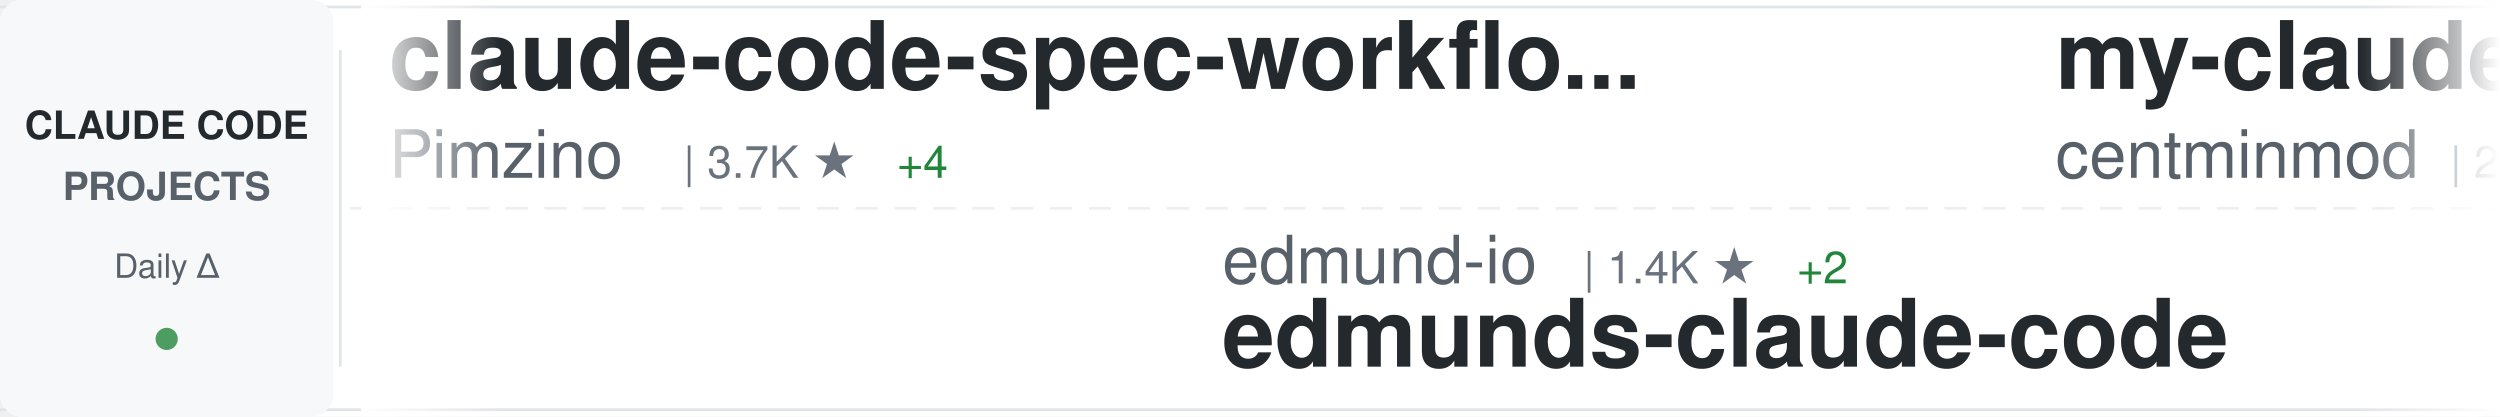
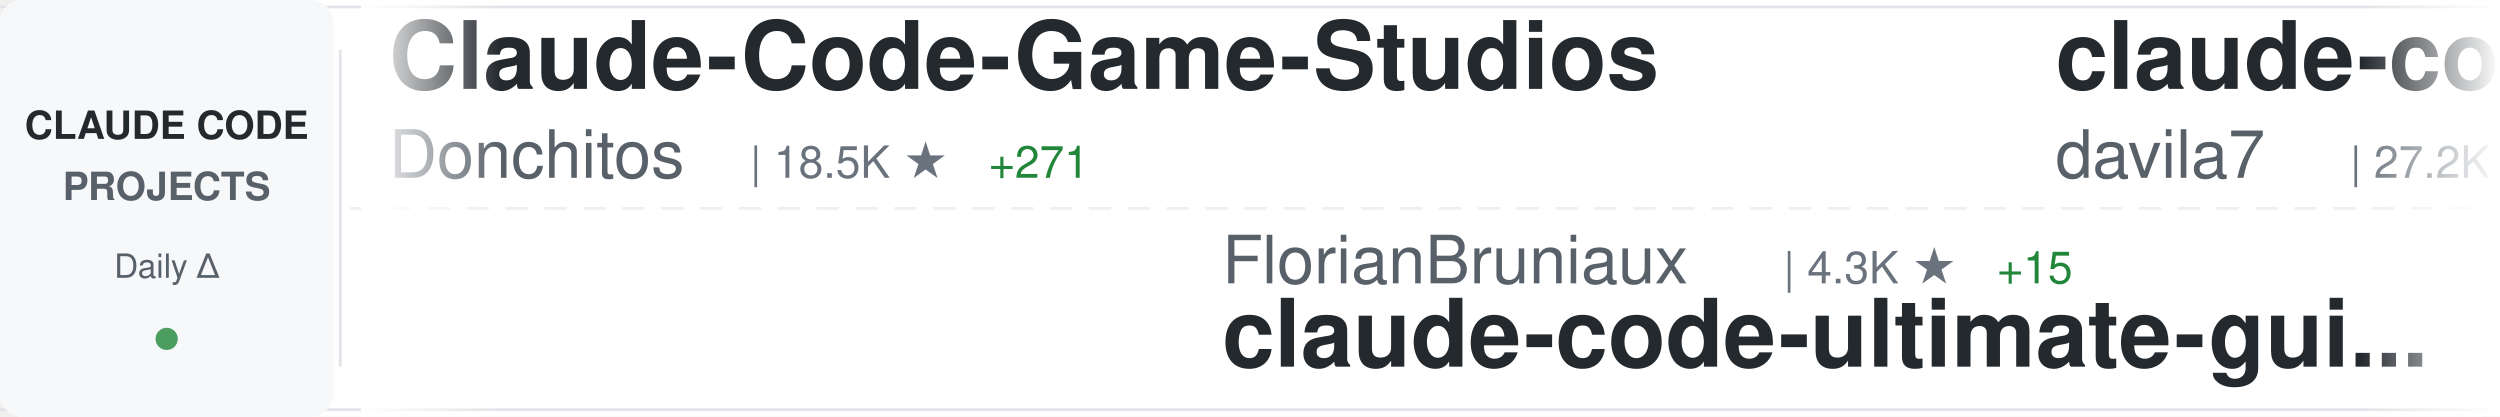
<svg xmlns="http://www.w3.org/2000/svg" width="900" height="150">
  <defs>
    <linearGradient id="awesomeLeftFade" x1="0%" y1="0%" x2="100%" y2="0%">
      <stop offset="0%" style="stop-color:#ffffff;stop-opacity:1" />
      <stop offset="100%" style="stop-color:#ffffff;stop-opacity:0" />
    </linearGradient>
    <linearGradient id="awesomeRightFade" x1="0%" y1="0%" x2="100%" y2="0%">
      <stop offset="0%" style="stop-color:#ffffff;stop-opacity:0" />
      <stop offset="100%" style="stop-color:#ffffff;stop-opacity:1" />
    </linearGradient>
  </defs>
  <rect width="900" height="150" fill="#ffffff" rx="8" />
  <rect x="0" y="2" width="900" height="1" fill="#e1e4e8" />
  <rect x="0" y="147" width="900" height="1" fill="#e1e4e8" />
  <line x1="0" y1="75" x2="900" y2="75" stroke="#e1e4e8" stroke-width="1" stroke-dasharray="8 6" opacity="0.6" />
  <rect x="0" y="0" width="120" height="150" fill="#f6f8fa" rx="8" />
  <text x="60" y="50" font-family="-apple-system, BlinkMacSystemFont, 'Segoe UI', Helvetica, Arial, sans-serif" font-size="14" font-weight="600" fill="#24292e" text-anchor="middle">CLAUDE CODE</text>
  <text x="60" y="72" font-family="-apple-system, BlinkMacSystemFont, 'Segoe UI', Helvetica, Arial, sans-serif" font-size="14" font-weight="600" fill="#586069" text-anchor="middle">PROJECTS</text>
  <text x="60" y="100" font-family="-apple-system, BlinkMacSystemFont, 'Segoe UI', Helvetica, Arial, sans-serif" font-size="12" font-weight="500" fill="#586069" text-anchor="middle">Daily Δ</text>
  <circle cx="60" cy="122" r="4" fill="#22863a" opacity="0.8" />
  <rect x="122" y="18" width="1" height="114" fill="#e1e4e8" />
  <clipPath id="awesomeTickerClip">
    <rect x="130" y="0" width="770" height="150" />
  </clipPath>
  <g clip-path="url(#awesomeTickerClip)">
    <g id="awesomeTickerItems">
      <animateTransform attributeName="transform" attributeType="XML" type="translate" from="0 0" to="-3000 0" dur="54s" repeatCount="indefinite" />
      <g transform="translate(0, 0)">
-         <text x="140" y="32" font-family="-apple-system, BlinkMacSystemFont, 'Segoe UI', Helvetica, Arial, sans-serif" font-size="34" font-weight="600" fill="#24292e">claude-code-spec-workflo...</text>
-         <text x="140" y="64" font-family="-apple-system, BlinkMacSystemFont, 'Segoe UI', Helvetica, Arial, sans-serif" font-size="24" font-weight="400" fill="#586069">Pimzino</text>
-         <text x="246" y="64" font-family="-apple-system, BlinkMacSystemFont, 'Segoe UI', Helvetica, Arial, sans-serif" font-size="16" font-weight="500" fill="#6a737d">| 3.7K ★</text>
-         <text x="323" y="64" font-family="-apple-system, BlinkMacSystemFont, 'Segoe UI', Helvetica, Arial, sans-serif" font-size="16" font-weight="500" fill="#22863a"> +4</text>
+         <text x="140" y="32" font-family="-apple-system, BlinkMacSystemFont, 'Segoe UI', Helvetica, Arial, sans-serif" font-size="34" font-weight="600" fill="#24292e">Claude-Code-Game-Studios</text>
+         <text x="140" y="64" font-family="-apple-system, BlinkMacSystemFont, 'Segoe UI', Helvetica, Arial, sans-serif" font-size="24" font-weight="400" fill="#586069">Donchitos</text>
+         <text x="270" y="64" font-family="-apple-system, BlinkMacSystemFont, 'Segoe UI', Helvetica, Arial, sans-serif" font-size="16" font-weight="500" fill="#6a737d">| 18.5K ★</text>
+         <text x="356" y="64" font-family="-apple-system, BlinkMacSystemFont, 'Segoe UI', Helvetica, Arial, sans-serif" font-size="16" font-weight="500" fill="#22863a"> +271</text>
      </g>
      <g transform="translate(300, 0)">
-         <text x="140" y="102" font-family="-apple-system, BlinkMacSystemFont, 'Segoe UI', Helvetica, Arial, sans-serif" font-size="24" font-weight="400" fill="#586069">edmund-io</text>
-         <text x="270" y="102" font-family="-apple-system, BlinkMacSystemFont, 'Segoe UI', Helvetica, Arial, sans-serif" font-size="16" font-weight="500" fill="#6a737d">| 1.4K ★</text>
-         <text x="347" y="102" font-family="-apple-system, BlinkMacSystemFont, 'Segoe UI', Helvetica, Arial, sans-serif" font-size="16" font-weight="500" fill="#22863a"> +2</text>
-         <text x="140" y="132" font-family="-apple-system, BlinkMacSystemFont, 'Segoe UI', Helvetica, Arial, sans-serif" font-size="34" font-weight="600" fill="#24292e">edmunds-claude-code</text>
+         <text x="140" y="102" font-family="-apple-system, BlinkMacSystemFont, 'Segoe UI', Helvetica, Arial, sans-serif" font-size="24" font-weight="400" fill="#586069">FlorianBruniaux</text>
+         <text x="342" y="102" font-family="-apple-system, BlinkMacSystemFont, 'Segoe UI', Helvetica, Arial, sans-serif" font-size="16" font-weight="500" fill="#6a737d">| 4.3K ★</text>
+         <text x="419" y="102" font-family="-apple-system, BlinkMacSystemFont, 'Segoe UI', Helvetica, Arial, sans-serif" font-size="16" font-weight="500" fill="#22863a"> +15</text>
+         <text x="140" y="132" font-family="-apple-system, BlinkMacSystemFont, 'Segoe UI', Helvetica, Arial, sans-serif" font-size="34" font-weight="600" fill="#24292e">claude-code-ultimate-gui...</text>
      </g>
      <g transform="translate(600, 0)">
-         <text x="140" y="32" font-family="-apple-system, BlinkMacSystemFont, 'Segoe UI', Helvetica, Arial, sans-serif" font-size="34" font-weight="600" fill="#24292e">my-claude-code-setup</text>
-         <text x="140" y="64" font-family="-apple-system, BlinkMacSystemFont, 'Segoe UI', Helvetica, Arial, sans-serif" font-size="24" font-weight="400" fill="#586069">centminmod</text>
-         <text x="282" y="64" font-family="-apple-system, BlinkMacSystemFont, 'Segoe UI', Helvetica, Arial, sans-serif" font-size="16" font-weight="500" fill="#6a737d">| 2.3K ★</text>
-         <text x="359" y="64" font-family="-apple-system, BlinkMacSystemFont, 'Segoe UI', Helvetica, Arial, sans-serif" font-size="16" font-weight="500" fill="#22863a"> +3</text>
+         <text x="140" y="32" font-family="-apple-system, BlinkMacSystemFont, 'Segoe UI', Helvetica, Arial, sans-serif" font-size="34" font-weight="600" fill="#24292e">claude-code-templates</text>
+         <text x="140" y="64" font-family="-apple-system, BlinkMacSystemFont, 'Segoe UI', Helvetica, Arial, sans-serif" font-size="24" font-weight="400" fill="#586069">davila7</text>
+         <text x="246" y="64" font-family="-apple-system, BlinkMacSystemFont, 'Segoe UI', Helvetica, Arial, sans-serif" font-size="16" font-weight="500" fill="#6a737d">| 27.2K ★</text>
+         <text x="332" y="64" font-family="-apple-system, BlinkMacSystemFont, 'Segoe UI', Helvetica, Arial, sans-serif" font-size="16" font-weight="500" fill="#22863a"> +47</text>
      </g>
      <g transform="translate(900, 0)">
-         <text x="140" y="102" font-family="-apple-system, BlinkMacSystemFont, 'Segoe UI', Helvetica, Arial, sans-serif" font-size="24" font-weight="400" fill="#586069">sickn33</text>
-         <text x="246" y="102" font-family="-apple-system, BlinkMacSystemFont, 'Segoe UI', Helvetica, Arial, sans-serif" font-size="16" font-weight="500" fill="#6a737d">| 37.3K ★</text>
-         <text x="332" y="102" font-family="-apple-system, BlinkMacSystemFont, 'Segoe UI', Helvetica, Arial, sans-serif" font-size="16" font-weight="500" fill="#22863a"> +138</text>
-         <text x="140" y="132" font-family="-apple-system, BlinkMacSystemFont, 'Segoe UI', Helvetica, Arial, sans-serif" font-size="34" font-weight="600" fill="#24292e">antigravity-awesome-skil...</text>
+         <text x="140" y="102" font-family="-apple-system, BlinkMacSystemFont, 'Segoe UI', Helvetica, Arial, sans-serif" font-size="24" font-weight="400" fill="#586069">huangserva</text>
+         <text x="282" y="102" font-family="-apple-system, BlinkMacSystemFont, 'Segoe UI', Helvetica, Arial, sans-serif" font-size="16" font-weight="500" fill="#6a737d">| 579 ★</text>
+         <text x="140" y="132" font-family="-apple-system, BlinkMacSystemFont, 'Segoe UI', Helvetica, Arial, sans-serif" font-size="34" font-weight="600" fill="#24292e">claude-code-cli</text>
      </g>
      <g transform="translate(1200, 0)">
-         <text x="140" y="32" font-family="-apple-system, BlinkMacSystemFont, 'Segoe UI', Helvetica, Arial, sans-serif" font-size="34" font-weight="600" fill="#24292e">claude-coder</text>
-         <text x="140" y="64" font-family="-apple-system, BlinkMacSystemFont, 'Segoe UI', Helvetica, Arial, sans-serif" font-size="24" font-weight="400" fill="#586069">kodu-ai</text>
-         <text x="246" y="64" font-family="-apple-system, BlinkMacSystemFont, 'Segoe UI', Helvetica, Arial, sans-serif" font-size="16" font-weight="500" fill="#6a737d">| 5.3K ★</text>
+         <text x="140" y="32" font-family="-apple-system, BlinkMacSystemFont, 'Segoe UI', Helvetica, Arial, sans-serif" font-size="34" font-weight="600" fill="#24292e">ralph-claude-code</text>
+         <text x="140" y="64" font-family="-apple-system, BlinkMacSystemFont, 'Segoe UI', Helvetica, Arial, sans-serif" font-size="24" font-weight="400" fill="#586069">frankbria</text>
+         <text x="270" y="64" font-family="-apple-system, BlinkMacSystemFont, 'Segoe UI', Helvetica, Arial, sans-serif" font-size="16" font-weight="500" fill="#6a737d">| 9.1K ★</text>
+         <text x="347" y="64" font-family="-apple-system, BlinkMacSystemFont, 'Segoe UI', Helvetica, Arial, sans-serif" font-size="16" font-weight="500" fill="#22863a"> +18</text>
      </g>
      <g transform="translate(1500, 0)">
-         <text x="140" y="102" font-family="-apple-system, BlinkMacSystemFont, 'Segoe UI', Helvetica, Arial, sans-serif" font-size="24" font-weight="400" fill="#586069">oboard</text>
-         <text x="234" y="102" font-family="-apple-system, BlinkMacSystemFont, 'Segoe UI', Helvetica, Arial, sans-serif" font-size="16" font-weight="500" fill="#6a737d">| 3.1K ★</text>
-         <text x="311" y="102" font-family="-apple-system, BlinkMacSystemFont, 'Segoe UI', Helvetica, Arial, sans-serif" font-size="16" font-weight="500" fill="#22863a"> +5</text>
-         <text x="140" y="132" font-family="-apple-system, BlinkMacSystemFont, 'Segoe UI', Helvetica, Arial, sans-serif" font-size="34" font-weight="600" fill="#24292e">claude-code-rev</text>
+         <text x="140" y="102" font-family="-apple-system, BlinkMacSystemFont, 'Segoe UI', Helvetica, Arial, sans-serif" font-size="24" font-weight="400" fill="#586069">RichardAtCT</text>
+         <text x="294" y="102" font-family="-apple-system, BlinkMacSystemFont, 'Segoe UI', Helvetica, Arial, sans-serif" font-size="16" font-weight="500" fill="#6a737d">| 2.6K ★</text>
+         <text x="371" y="102" font-family="-apple-system, BlinkMacSystemFont, 'Segoe UI', Helvetica, Arial, sans-serif" font-size="16" font-weight="500" fill="#22863a"> +3</text>
+         <text x="140" y="132" font-family="-apple-system, BlinkMacSystemFont, 'Segoe UI', Helvetica, Arial, sans-serif" font-size="34" font-weight="600" fill="#24292e">claude-code-telegram</text>
      </g>
      <g transform="translate(1800, 0)">
-         <text x="140" y="32" font-family="-apple-system, BlinkMacSystemFont, 'Segoe UI', Helvetica, Arial, sans-serif" font-size="34" font-weight="600" fill="#24292e">claude-task-master</text>
-         <text x="140" y="64" font-family="-apple-system, BlinkMacSystemFont, 'Segoe UI', Helvetica, Arial, sans-serif" font-size="24" font-weight="400" fill="#586069">eyaltoledano</text>
-         <text x="306" y="64" font-family="-apple-system, BlinkMacSystemFont, 'Segoe UI', Helvetica, Arial, sans-serif" font-size="16" font-weight="500" fill="#6a737d">| 27.1K ★</text>
-         <text x="392" y="64" font-family="-apple-system, BlinkMacSystemFont, 'Segoe UI', Helvetica, Arial, sans-serif" font-size="16" font-weight="500" fill="#22863a"> +17</text>
+         <text x="140" y="32" font-family="-apple-system, BlinkMacSystemFont, 'Segoe UI', Helvetica, Arial, sans-serif" font-size="34" font-weight="600" fill="#24292e">claude-code-sourcemap</text>
+         <text x="140" y="64" font-family="-apple-system, BlinkMacSystemFont, 'Segoe UI', Helvetica, Arial, sans-serif" font-size="24" font-weight="400" fill="#586069">Hyper66666</text>
+         <text x="282" y="64" font-family="-apple-system, BlinkMacSystemFont, 'Segoe UI', Helvetica, Arial, sans-serif" font-size="16" font-weight="500" fill="#6a737d">| 214 ★</text>
+         <text x="350" y="64" font-family="-apple-system, BlinkMacSystemFont, 'Segoe UI', Helvetica, Arial, sans-serif" font-size="16" font-weight="500" fill="#22863a"> +1</text>
      </g>
      <g transform="translate(2100, 0)">
-         <text x="140" y="102" font-family="-apple-system, BlinkMacSystemFont, 'Segoe UI', Helvetica, Arial, sans-serif" font-size="24" font-weight="400" fill="#586069">snarktank</text>
-         <text x="270" y="102" font-family="-apple-system, BlinkMacSystemFont, 'Segoe UI', Helvetica, Arial, sans-serif" font-size="16" font-weight="500" fill="#6a737d">| 19.0K ★</text>
-         <text x="356" y="102" font-family="-apple-system, BlinkMacSystemFont, 'Segoe UI', Helvetica, Arial, sans-serif" font-size="16" font-weight="500" fill="#22863a"> +77</text>
-         <text x="140" y="132" font-family="-apple-system, BlinkMacSystemFont, 'Segoe UI', Helvetica, Arial, sans-serif" font-size="34" font-weight="600" fill="#24292e">ralph</text>
+         <text x="140" y="102" font-family="-apple-system, BlinkMacSystemFont, 'Segoe UI', Helvetica, Arial, sans-serif" font-size="24" font-weight="400" fill="#586069">farion1231</text>
+         <text x="282" y="102" font-family="-apple-system, BlinkMacSystemFont, 'Segoe UI', Helvetica, Arial, sans-serif" font-size="16" font-weight="500" fill="#6a737d">| 68.6K ★</text>
+         <text x="368" y="102" font-family="-apple-system, BlinkMacSystemFont, 'Segoe UI', Helvetica, Arial, sans-serif" font-size="16" font-weight="500" fill="#22863a"> +1.4K</text>
+         <text x="140" y="132" font-family="-apple-system, BlinkMacSystemFont, 'Segoe UI', Helvetica, Arial, sans-serif" font-size="34" font-weight="600" fill="#24292e">cc-switch</text>
      </g>
      <g transform="translate(2400, 0)">
-         <text x="140" y="32" font-family="-apple-system, BlinkMacSystemFont, 'Segoe UI', Helvetica, Arial, sans-serif" font-size="34" font-weight="600" fill="#24292e">Auto-claude-code-researc...</text>
-         <text x="140" y="64" font-family="-apple-system, BlinkMacSystemFont, 'Segoe UI', Helvetica, Arial, sans-serif" font-size="24" font-weight="400" fill="#586069">wanshuiyin</text>
-         <text x="282" y="64" font-family="-apple-system, BlinkMacSystemFont, 'Segoe UI', Helvetica, Arial, sans-serif" font-size="16" font-weight="500" fill="#6a737d">| 9.0K ★</text>
-         <text x="359" y="64" font-family="-apple-system, BlinkMacSystemFont, 'Segoe UI', Helvetica, Arial, sans-serif" font-size="16" font-weight="500" fill="#22863a"> +147</text>
+         <text x="140" y="32" font-family="-apple-system, BlinkMacSystemFont, 'Segoe UI', Helvetica, Arial, sans-serif" font-size="34" font-weight="600" fill="#24292e">oh-my-claudecode</text>
+         <text x="140" y="64" font-family="-apple-system, BlinkMacSystemFont, 'Segoe UI', Helvetica, Arial, sans-serif" font-size="24" font-weight="400" fill="#586069">Yeachan-Heo</text>
+         <text x="294" y="64" font-family="-apple-system, BlinkMacSystemFont, 'Segoe UI', Helvetica, Arial, sans-serif" font-size="16" font-weight="500" fill="#6a737d">| 33.5K ★</text>
+         <text x="380" y="64" font-family="-apple-system, BlinkMacSystemFont, 'Segoe UI', Helvetica, Arial, sans-serif" font-size="16" font-weight="500" fill="#22863a"> +136</text>
      </g>
      <g transform="translate(2700, 0)">
-         <text x="140" y="102" font-family="-apple-system, BlinkMacSystemFont, 'Segoe UI', Helvetica, Arial, sans-serif" font-size="24" font-weight="400" fill="#586069">fazxes</text>
-         <text x="234" y="102" font-family="-apple-system, BlinkMacSystemFont, 'Segoe UI', Helvetica, Arial, sans-serif" font-size="16" font-weight="500" fill="#6a737d">| 215 ★</text>
-         <text x="140" y="132" font-family="-apple-system, BlinkMacSystemFont, 'Segoe UI', Helvetica, Arial, sans-serif" font-size="34" font-weight="600" fill="#24292e">Claude-code</text>
+         <text x="140" y="102" font-family="-apple-system, BlinkMacSystemFont, 'Segoe UI', Helvetica, Arial, sans-serif" font-size="24" font-weight="400" fill="#586069">alejandrobalderas</text>
+         <text x="366" y="102" font-family="-apple-system, BlinkMacSystemFont, 'Segoe UI', Helvetica, Arial, sans-serif" font-size="16" font-weight="500" fill="#6a737d">| 1.9K ★</text>
+         <text x="443" y="102" font-family="-apple-system, BlinkMacSystemFont, 'Segoe UI', Helvetica, Arial, sans-serif" font-size="16" font-weight="500" fill="#22863a"> +5</text>
+         <text x="140" y="132" font-family="-apple-system, BlinkMacSystemFont, 'Segoe UI', Helvetica, Arial, sans-serif" font-size="34" font-weight="600" fill="#24292e">claude-code-from-source</text>
      </g>
      <g transform="translate(3000, 0)">
-         <text x="140" y="32" font-family="-apple-system, BlinkMacSystemFont, 'Segoe UI', Helvetica, Arial, sans-serif" font-size="34" font-weight="600" fill="#24292e">claude-code-spec-workflo...</text>
-         <text x="140" y="64" font-family="-apple-system, BlinkMacSystemFont, 'Segoe UI', Helvetica, Arial, sans-serif" font-size="24" font-weight="400" fill="#586069">Pimzino</text>
-         <text x="246" y="64" font-family="-apple-system, BlinkMacSystemFont, 'Segoe UI', Helvetica, Arial, sans-serif" font-size="16" font-weight="500" fill="#6a737d">| 3.7K ★</text>
-         <text x="323" y="64" font-family="-apple-system, BlinkMacSystemFont, 'Segoe UI', Helvetica, Arial, sans-serif" font-size="16" font-weight="500" fill="#22863a"> +4</text>
+         <text x="140" y="32" font-family="-apple-system, BlinkMacSystemFont, 'Segoe UI', Helvetica, Arial, sans-serif" font-size="34" font-weight="600" fill="#24292e">Claude-Code-Game-Studios</text>
+         <text x="140" y="64" font-family="-apple-system, BlinkMacSystemFont, 'Segoe UI', Helvetica, Arial, sans-serif" font-size="24" font-weight="400" fill="#586069">Donchitos</text>
+         <text x="270" y="64" font-family="-apple-system, BlinkMacSystemFont, 'Segoe UI', Helvetica, Arial, sans-serif" font-size="16" font-weight="500" fill="#6a737d">| 18.5K ★</text>
+         <text x="356" y="64" font-family="-apple-system, BlinkMacSystemFont, 'Segoe UI', Helvetica, Arial, sans-serif" font-size="16" font-weight="500" fill="#22863a"> +271</text>
      </g>
      <g transform="translate(3300, 0)">
-         <text x="140" y="102" font-family="-apple-system, BlinkMacSystemFont, 'Segoe UI', Helvetica, Arial, sans-serif" font-size="24" font-weight="400" fill="#586069">edmund-io</text>
-         <text x="270" y="102" font-family="-apple-system, BlinkMacSystemFont, 'Segoe UI', Helvetica, Arial, sans-serif" font-size="16" font-weight="500" fill="#6a737d">| 1.4K ★</text>
-         <text x="347" y="102" font-family="-apple-system, BlinkMacSystemFont, 'Segoe UI', Helvetica, Arial, sans-serif" font-size="16" font-weight="500" fill="#22863a"> +2</text>
-         <text x="140" y="132" font-family="-apple-system, BlinkMacSystemFont, 'Segoe UI', Helvetica, Arial, sans-serif" font-size="34" font-weight="600" fill="#24292e">edmunds-claude-code</text>
+         <text x="140" y="102" font-family="-apple-system, BlinkMacSystemFont, 'Segoe UI', Helvetica, Arial, sans-serif" font-size="24" font-weight="400" fill="#586069">FlorianBruniaux</text>
+         <text x="342" y="102" font-family="-apple-system, BlinkMacSystemFont, 'Segoe UI', Helvetica, Arial, sans-serif" font-size="16" font-weight="500" fill="#6a737d">| 4.3K ★</text>
+         <text x="419" y="102" font-family="-apple-system, BlinkMacSystemFont, 'Segoe UI', Helvetica, Arial, sans-serif" font-size="16" font-weight="500" fill="#22863a"> +15</text>
+         <text x="140" y="132" font-family="-apple-system, BlinkMacSystemFont, 'Segoe UI', Helvetica, Arial, sans-serif" font-size="34" font-weight="600" fill="#24292e">claude-code-ultimate-gui...</text>
      </g>
      <g transform="translate(3600, 0)">
-         <text x="140" y="32" font-family="-apple-system, BlinkMacSystemFont, 'Segoe UI', Helvetica, Arial, sans-serif" font-size="34" font-weight="600" fill="#24292e">my-claude-code-setup</text>
-         <text x="140" y="64" font-family="-apple-system, BlinkMacSystemFont, 'Segoe UI', Helvetica, Arial, sans-serif" font-size="24" font-weight="400" fill="#586069">centminmod</text>
-         <text x="282" y="64" font-family="-apple-system, BlinkMacSystemFont, 'Segoe UI', Helvetica, Arial, sans-serif" font-size="16" font-weight="500" fill="#6a737d">| 2.3K ★</text>
-         <text x="359" y="64" font-family="-apple-system, BlinkMacSystemFont, 'Segoe UI', Helvetica, Arial, sans-serif" font-size="16" font-weight="500" fill="#22863a"> +3</text>
+         <text x="140" y="32" font-family="-apple-system, BlinkMacSystemFont, 'Segoe UI', Helvetica, Arial, sans-serif" font-size="34" font-weight="600" fill="#24292e">claude-code-templates</text>
+         <text x="140" y="64" font-family="-apple-system, BlinkMacSystemFont, 'Segoe UI', Helvetica, Arial, sans-serif" font-size="24" font-weight="400" fill="#586069">davila7</text>
+         <text x="246" y="64" font-family="-apple-system, BlinkMacSystemFont, 'Segoe UI', Helvetica, Arial, sans-serif" font-size="16" font-weight="500" fill="#6a737d">| 27.2K ★</text>
+         <text x="332" y="64" font-family="-apple-system, BlinkMacSystemFont, 'Segoe UI', Helvetica, Arial, sans-serif" font-size="16" font-weight="500" fill="#22863a"> +47</text>
      </g>
      <g transform="translate(3900, 0)">
-         <text x="140" y="102" font-family="-apple-system, BlinkMacSystemFont, 'Segoe UI', Helvetica, Arial, sans-serif" font-size="24" font-weight="400" fill="#586069">sickn33</text>
-         <text x="246" y="102" font-family="-apple-system, BlinkMacSystemFont, 'Segoe UI', Helvetica, Arial, sans-serif" font-size="16" font-weight="500" fill="#6a737d">| 37.3K ★</text>
-         <text x="332" y="102" font-family="-apple-system, BlinkMacSystemFont, 'Segoe UI', Helvetica, Arial, sans-serif" font-size="16" font-weight="500" fill="#22863a"> +138</text>
-         <text x="140" y="132" font-family="-apple-system, BlinkMacSystemFont, 'Segoe UI', Helvetica, Arial, sans-serif" font-size="34" font-weight="600" fill="#24292e">antigravity-awesome-skil...</text>
+         <text x="140" y="102" font-family="-apple-system, BlinkMacSystemFont, 'Segoe UI', Helvetica, Arial, sans-serif" font-size="24" font-weight="400" fill="#586069">huangserva</text>
+         <text x="282" y="102" font-family="-apple-system, BlinkMacSystemFont, 'Segoe UI', Helvetica, Arial, sans-serif" font-size="16" font-weight="500" fill="#6a737d">| 579 ★</text>
+         <text x="140" y="132" font-family="-apple-system, BlinkMacSystemFont, 'Segoe UI', Helvetica, Arial, sans-serif" font-size="34" font-weight="600" fill="#24292e">claude-code-cli</text>
      </g>
    </g>
  </g>
  <rect x="130" y="0" width="50" height="150" fill="url(#awesomeLeftFade)" />
  <rect x="850" y="0" width="50" height="150" fill="url(#awesomeRightFade)" />
</svg>
